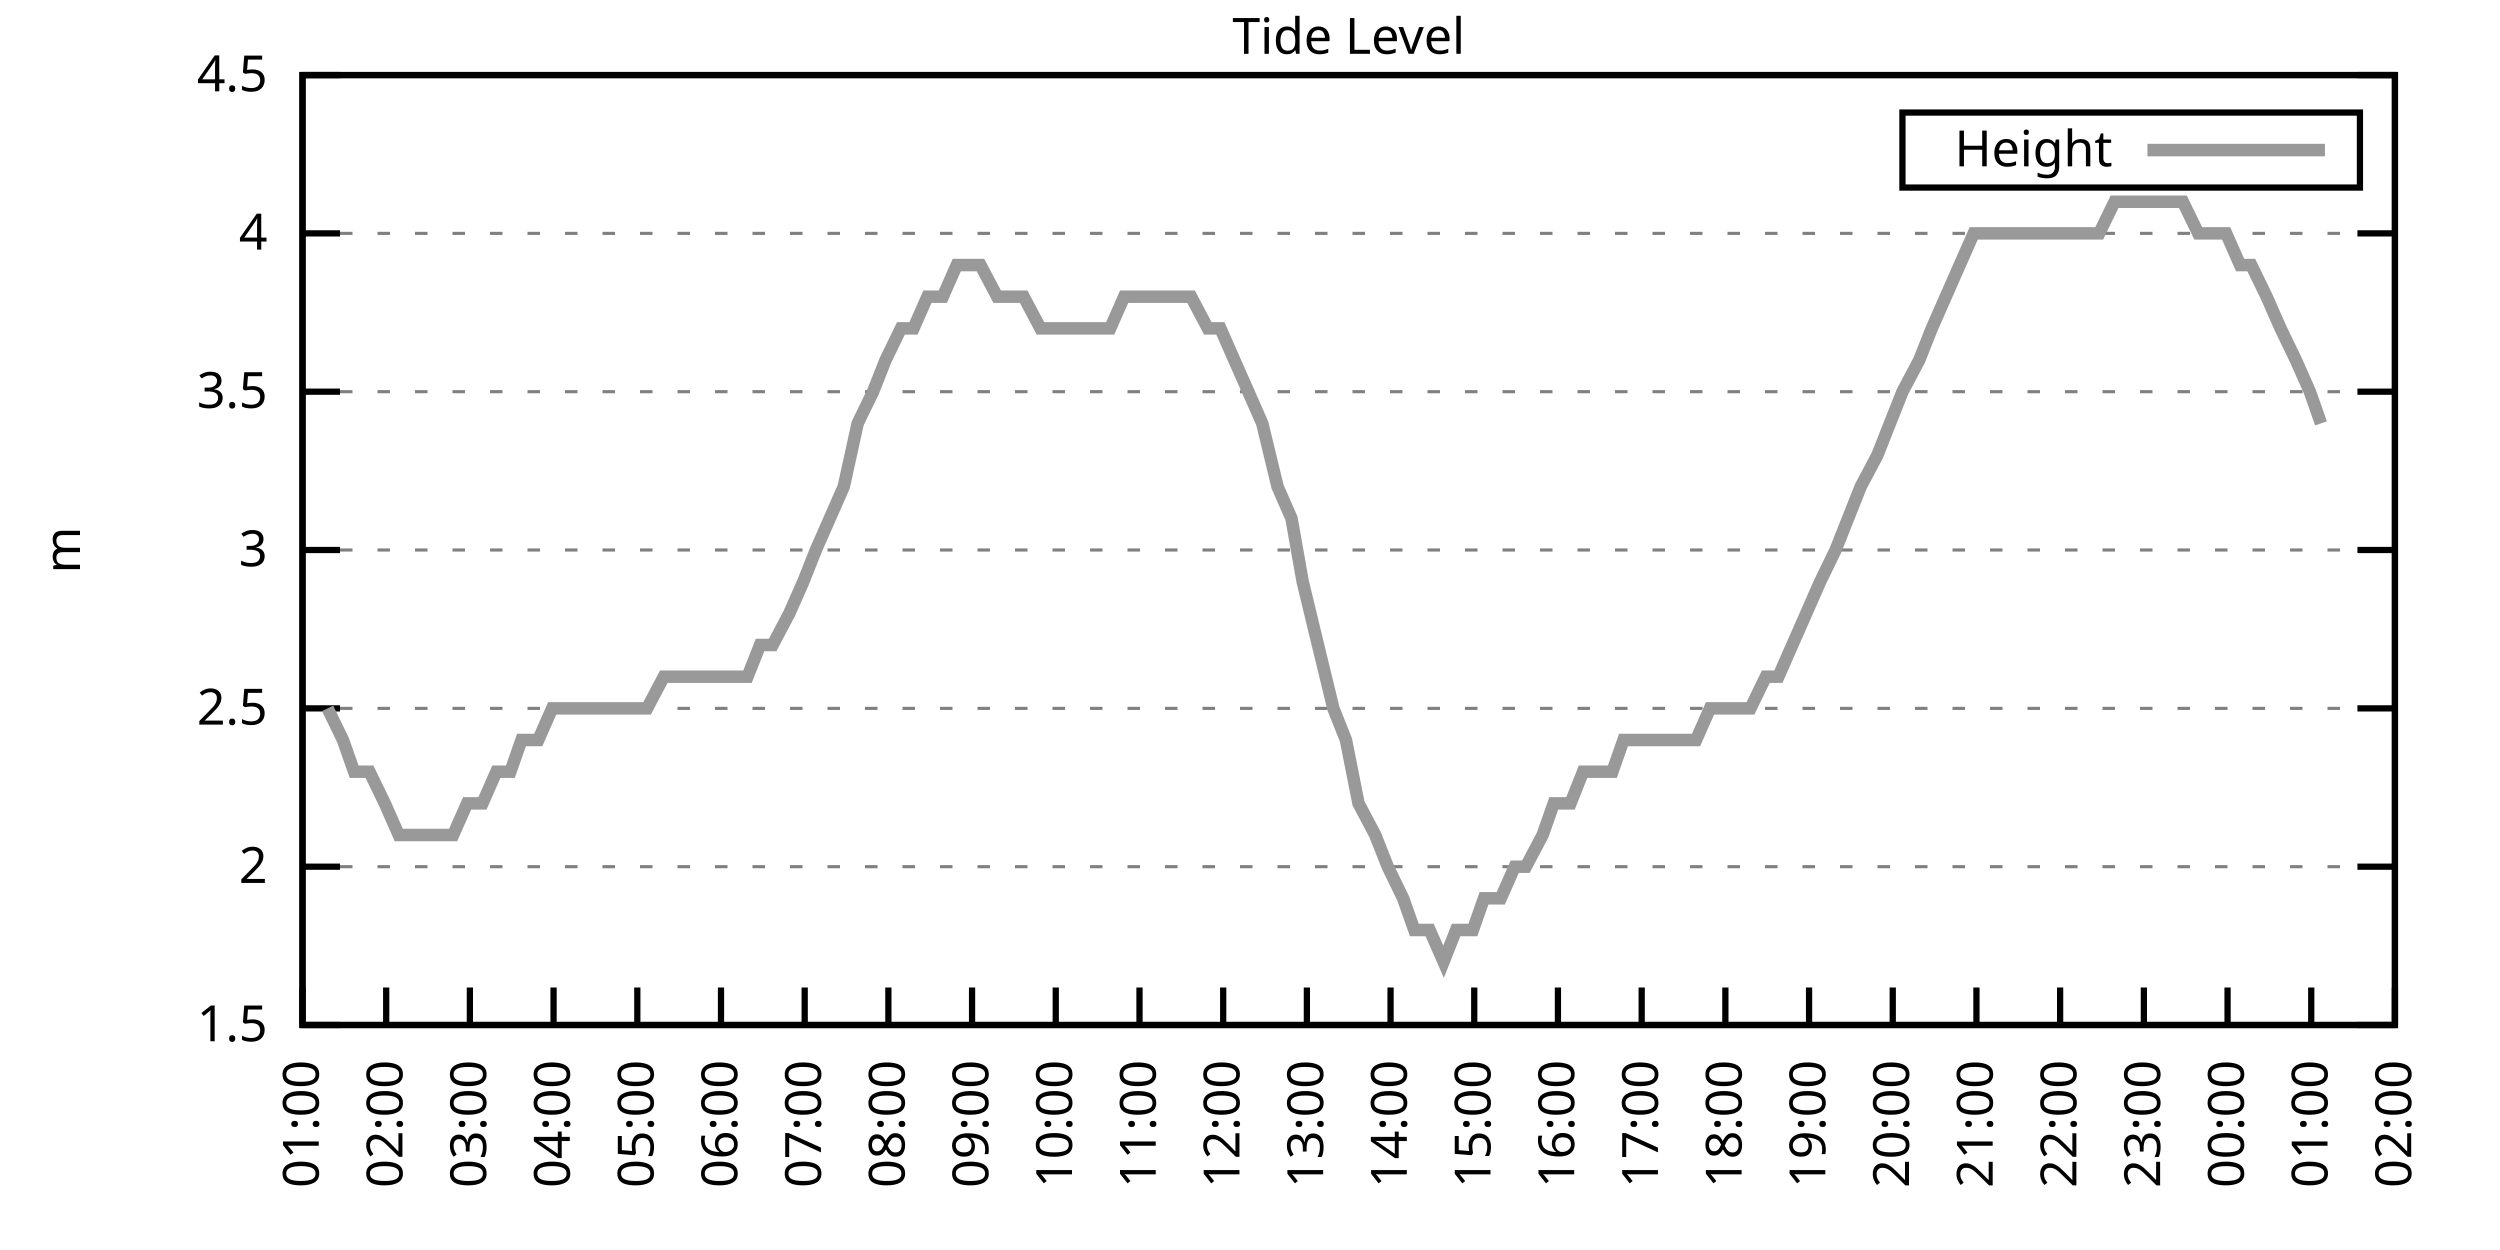
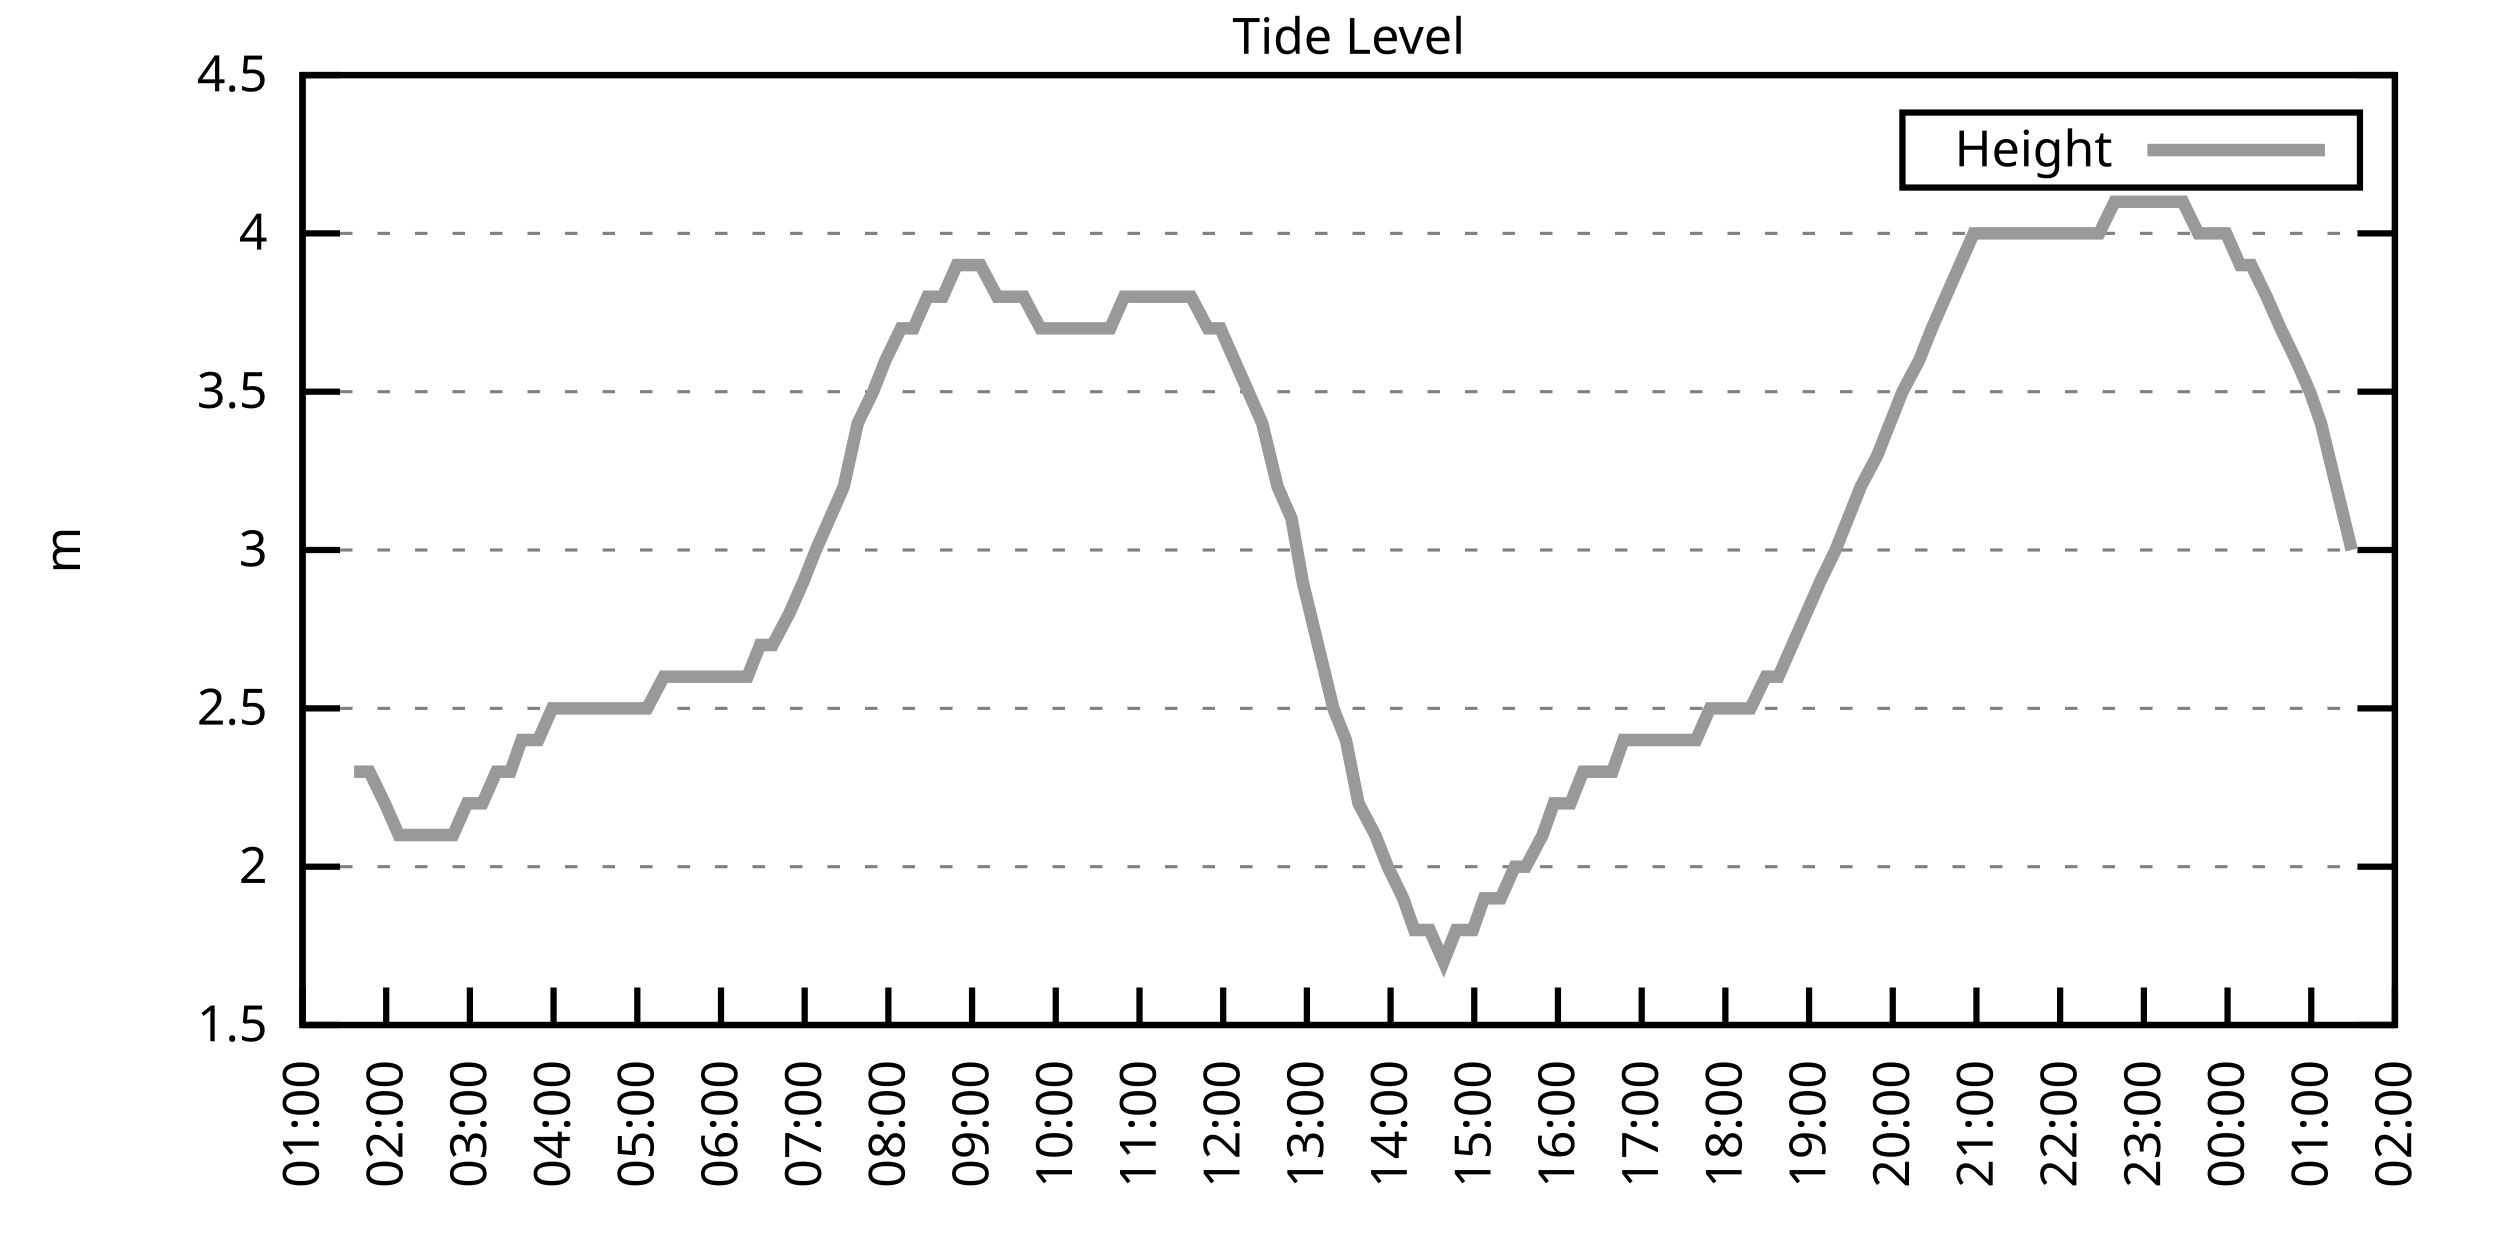
<svg xmlns="http://www.w3.org/2000/svg" xmlns:xlink="http://www.w3.org/1999/xlink" width="400" height="200" viewBox="0 0 400 200">
  <g id="gnuplot_canvas">
    <rect x="0" y="0" width="400" height="200" fill="none" />
    <defs>
      <circle id="gpDot" r="0.5" stroke-width="0.5" stroke="currentColor" />
      <path id="gpPt0" stroke-width="0.333" stroke="currentColor" d="M-1,0 h2 M0,-1 v2" />
      <path id="gpPt1" stroke-width="0.333" stroke="currentColor" d="M-1,-1 L1,1 M1,-1 L-1,1" />
      <path id="gpPt2" stroke-width="0.333" stroke="currentColor" d="M-1,0 L1,0 M0,-1 L0,1 M-1,-1 L1,1 M-1,1 L1,-1" />
      <rect id="gpPt3" stroke-width="0.333" stroke="currentColor" x="-1" y="-1" width="2" height="2" />
      <rect id="gpPt4" stroke-width="0.333" stroke="currentColor" fill="currentColor" x="-1" y="-1" width="2" height="2" />
      <circle id="gpPt5" stroke-width="0.333" stroke="currentColor" cx="0" cy="0" r="1" />
      <use xlink:href="#gpPt5" id="gpPt6" fill="currentColor" stroke="none" />
      <path id="gpPt7" stroke-width="0.333" stroke="currentColor" d="M0,-1.33 L-1.33,0.67 L1.33,0.67 z" />
      <use xlink:href="#gpPt7" id="gpPt8" fill="currentColor" stroke="none" />
      <use xlink:href="#gpPt7" id="gpPt9" stroke="currentColor" transform="rotate(180)" />
      <use xlink:href="#gpPt9" id="gpPt10" fill="currentColor" stroke="none" />
      <use xlink:href="#gpPt3" id="gpPt11" stroke="currentColor" transform="rotate(45)" />
      <use xlink:href="#gpPt11" id="gpPt12" fill="currentColor" stroke="none" />
      <path id="gpPt13" stroke-width="0.333" stroke="currentColor" d="M0,1.330 L1.265,0.411 L0.782,-1.067 L-0.782,-1.076 L-1.265,0.411 z" />
      <use xlink:href="#gpPt13" id="gpPt14" fill="currentColor" stroke="none" />
      <filter id="textbox" filterUnits="objectBoundingBox" x="0" y="0" height="1" width="1">
        <feFlood flood-color="white" flood-opacity="1" result="bgnd" />
        <feComposite in="SourceGraphic" in2="bgnd" operator="atop" />
      </filter>
      <filter id="greybox" filterUnits="objectBoundingBox" x="0" y="0" height="1" width="1">
        <feFlood flood-color="lightgrey" flood-opacity="1" result="grey" />
        <feComposite in="SourceGraphic" in2="grey" operator="atop" />
      </filter>
    </defs>
    <g fill="none" color="white" stroke="currentColor" stroke-width="1.00" stroke-linecap="butt" stroke-linejoin="miter">
</g>
    <g fill="none" color="black" stroke="currentColor" stroke-width="1.00" stroke-linecap="butt" stroke-linejoin="miter">
      <g stroke="none" shape-rendering="crispEdges">
        <polygon fill="rgb(255, 255, 255)" points="48.40,164.00 383.18,164.00 383.18,12.02 48.40,12.02 " />
      </g>
    </g>
    <g fill="none" color="black" stroke="currentColor" stroke-width="1.00" stroke-linecap="butt" stroke-linejoin="miter">
</g>
    <g fill="none" color="black" stroke="black" stroke-width="0.50" stroke-linecap="butt" stroke-linejoin="miter">
</g>
    <g fill="none" color="gray" stroke="currentColor" stroke-width="0.50" stroke-linecap="butt" stroke-linejoin="miter">
      <path stroke="gray" stroke-dasharray="2,4" class="gridline" d="M48.40,164.00 L383.19,164.00  " />
    </g>
    <g fill="none" color="gray" stroke="gray" stroke-width="1.00" stroke-linecap="butt" stroke-linejoin="miter">
</g>
    <g fill="none" color="black" stroke="currentColor" stroke-width="1.00" stroke-linecap="butt" stroke-linejoin="miter">
      <path stroke="black" d="M48.40,164.00 L54.40,164.00 M383.19,164.00 L377.19,164.00  " />
      <g transform="translate(42.80,166.60)" stroke="none" fill="black" font-family="Sans" font-size="8.00" text-anchor="end">
        <text>
          <tspan font-family="Sans"> 1.5</tspan>
        </text>
      </g>
    </g>
    <g fill="none" color="black" stroke="currentColor" stroke-width="1.00" stroke-linecap="butt" stroke-linejoin="miter">
</g>
    <g fill="none" color="black" stroke="black" stroke-width="0.50" stroke-linecap="butt" stroke-linejoin="miter">
</g>
    <g fill="none" color="gray" stroke="currentColor" stroke-width="0.50" stroke-linecap="butt" stroke-linejoin="miter">
      <path stroke="gray" stroke-dasharray="2,4" class="gridline" d="M48.40,138.67 L383.19,138.67  " />
    </g>
    <g fill="none" color="gray" stroke="gray" stroke-width="1.00" stroke-linecap="butt" stroke-linejoin="miter">
</g>
    <g fill="none" color="black" stroke="currentColor" stroke-width="1.00" stroke-linecap="butt" stroke-linejoin="miter">
      <path stroke="black" d="M48.40,138.67 L54.40,138.67 M383.19,138.67 L377.19,138.67  " />
      <g transform="translate(42.80,141.27)" stroke="none" fill="black" font-family="Sans" font-size="8.00" text-anchor="end">
        <text>
          <tspan font-family="Sans"> 2</tspan>
        </text>
      </g>
    </g>
    <g fill="none" color="black" stroke="currentColor" stroke-width="1.00" stroke-linecap="butt" stroke-linejoin="miter">
</g>
    <g fill="none" color="black" stroke="black" stroke-width="0.50" stroke-linecap="butt" stroke-linejoin="miter">
</g>
    <g fill="none" color="gray" stroke="currentColor" stroke-width="0.50" stroke-linecap="butt" stroke-linejoin="miter">
      <path stroke="gray" stroke-dasharray="2,4" class="gridline" d="M48.40,113.34 L383.19,113.34  " />
    </g>
    <g fill="none" color="gray" stroke="gray" stroke-width="1.00" stroke-linecap="butt" stroke-linejoin="miter">
</g>
    <g fill="none" color="black" stroke="currentColor" stroke-width="1.00" stroke-linecap="butt" stroke-linejoin="miter">
      <path stroke="black" d="M48.40,113.34 L54.40,113.34 M383.19,113.34 L377.19,113.34  " />
      <g transform="translate(42.80,115.94)" stroke="none" fill="black" font-family="Sans" font-size="8.00" text-anchor="end">
        <text>
          <tspan font-family="Sans"> 2.5</tspan>
        </text>
      </g>
    </g>
    <g fill="none" color="black" stroke="currentColor" stroke-width="1.00" stroke-linecap="butt" stroke-linejoin="miter">
</g>
    <g fill="none" color="black" stroke="black" stroke-width="0.50" stroke-linecap="butt" stroke-linejoin="miter">
</g>
    <g fill="none" color="gray" stroke="currentColor" stroke-width="0.50" stroke-linecap="butt" stroke-linejoin="miter">
      <path stroke="gray" stroke-dasharray="2,4" class="gridline" d="M48.40,88.00 L383.19,88.00  " />
    </g>
    <g fill="none" color="gray" stroke="gray" stroke-width="1.00" stroke-linecap="butt" stroke-linejoin="miter">
</g>
    <g fill="none" color="black" stroke="currentColor" stroke-width="1.00" stroke-linecap="butt" stroke-linejoin="miter">
      <path stroke="black" d="M48.40,88.00 L54.40,88.00 M383.19,88.00 L377.19,88.00  " />
      <g transform="translate(42.80,90.60)" stroke="none" fill="black" font-family="Sans" font-size="8.00" text-anchor="end">
        <text>
          <tspan font-family="Sans"> 3</tspan>
        </text>
      </g>
    </g>
    <g fill="none" color="black" stroke="currentColor" stroke-width="1.00" stroke-linecap="butt" stroke-linejoin="miter">
</g>
    <g fill="none" color="black" stroke="black" stroke-width="0.50" stroke-linecap="butt" stroke-linejoin="miter">
</g>
    <g fill="none" color="gray" stroke="currentColor" stroke-width="0.50" stroke-linecap="butt" stroke-linejoin="miter">
      <path stroke="gray" stroke-dasharray="2,4" class="gridline" d="M48.40,62.67 L383.19,62.67  " />
    </g>
    <g fill="none" color="gray" stroke="gray" stroke-width="1.00" stroke-linecap="butt" stroke-linejoin="miter">
</g>
    <g fill="none" color="black" stroke="currentColor" stroke-width="1.00" stroke-linecap="butt" stroke-linejoin="miter">
      <path stroke="black" d="M48.40,62.67 L54.40,62.67 M383.19,62.67 L377.19,62.67  " />
      <g transform="translate(42.80,65.27)" stroke="none" fill="black" font-family="Sans" font-size="8.00" text-anchor="end">
        <text>
          <tspan font-family="Sans"> 3.5</tspan>
        </text>
      </g>
    </g>
    <g fill="none" color="black" stroke="currentColor" stroke-width="1.00" stroke-linecap="butt" stroke-linejoin="miter">
</g>
    <g fill="none" color="black" stroke="black" stroke-width="0.50" stroke-linecap="butt" stroke-linejoin="miter">
</g>
    <g fill="none" color="gray" stroke="currentColor" stroke-width="0.50" stroke-linecap="butt" stroke-linejoin="miter">
      <path stroke="gray" stroke-dasharray="2,4" class="gridline" d="M48.40,37.34 L383.19,37.34  " />
    </g>
    <g fill="none" color="gray" stroke="gray" stroke-width="1.00" stroke-linecap="butt" stroke-linejoin="miter">
</g>
    <g fill="none" color="black" stroke="currentColor" stroke-width="1.00" stroke-linecap="butt" stroke-linejoin="miter">
      <path stroke="black" d="M48.40,37.34 L54.40,37.34 M383.19,37.34 L377.19,37.34  " />
      <g transform="translate(42.80,39.94)" stroke="none" fill="black" font-family="Sans" font-size="8.00" text-anchor="end">
        <text>
          <tspan font-family="Sans"> 4</tspan>
        </text>
      </g>
    </g>
    <g fill="none" color="black" stroke="currentColor" stroke-width="1.00" stroke-linecap="butt" stroke-linejoin="miter">
</g>
    <g fill="none" color="black" stroke="black" stroke-width="0.50" stroke-linecap="butt" stroke-linejoin="miter">
</g>
    <g fill="none" color="gray" stroke="currentColor" stroke-width="0.50" stroke-linecap="butt" stroke-linejoin="miter">
      <path stroke="gray" stroke-dasharray="2,4" class="gridline" d="M48.40,12.01 L383.19,12.01  " />
    </g>
    <g fill="none" color="gray" stroke="gray" stroke-width="1.00" stroke-linecap="butt" stroke-linejoin="miter">
</g>
    <g fill="none" color="black" stroke="currentColor" stroke-width="1.00" stroke-linecap="butt" stroke-linejoin="miter">
      <path stroke="black" d="M48.40,12.01 L54.40,12.01 M383.19,12.01 L377.19,12.01  " />
      <g transform="translate(42.80,14.61)" stroke="none" fill="black" font-family="Sans" font-size="8.00" text-anchor="end">
        <text>
          <tspan font-family="Sans"> 4.5</tspan>
        </text>
      </g>
    </g>
    <g fill="none" color="black" stroke="currentColor" stroke-width="1.00" stroke-linecap="butt" stroke-linejoin="miter">
      <path stroke="black" d="M48.40,164.00 L48.40,158.00  " />
      <g transform="translate(51.00,169.60) rotate(270.00)" stroke="none" fill="black" font-family="Sans" font-size="8.00" text-anchor="end">
        <text>
          <tspan font-family="Sans">01:00</tspan>
        </text>
      </g>
    </g>
    <g fill="none" color="black" stroke="currentColor" stroke-width="1.00" stroke-linecap="butt" stroke-linejoin="miter">
      <path stroke="black" d="M61.79,164.00 L61.79,158.00  " />
      <g transform="translate(64.39,169.60) rotate(270.00)" stroke="none" fill="black" font-family="Sans" font-size="8.00" text-anchor="end">
        <text>
          <tspan font-family="Sans">02:00</tspan>
        </text>
      </g>
    </g>
    <g fill="none" color="black" stroke="currentColor" stroke-width="1.00" stroke-linecap="butt" stroke-linejoin="miter">
      <path stroke="black" d="M75.18,164.00 L75.18,158.00  " />
      <g transform="translate(77.78,169.60) rotate(270.00)" stroke="none" fill="black" font-family="Sans" font-size="8.00" text-anchor="end">
        <text>
          <tspan font-family="Sans">03:00</tspan>
        </text>
      </g>
    </g>
    <g fill="none" color="black" stroke="currentColor" stroke-width="1.00" stroke-linecap="butt" stroke-linejoin="miter">
      <path stroke="black" d="M88.57,164.00 L88.57,158.00  " />
      <g transform="translate(91.17,169.60) rotate(270.00)" stroke="none" fill="black" font-family="Sans" font-size="8.00" text-anchor="end">
        <text>
          <tspan font-family="Sans">04:00</tspan>
        </text>
      </g>
    </g>
    <g fill="none" color="black" stroke="currentColor" stroke-width="1.00" stroke-linecap="butt" stroke-linejoin="miter">
      <path stroke="black" d="M101.97,164.00 L101.97,158.00  " />
      <g transform="translate(104.57,169.60) rotate(270.00)" stroke="none" fill="black" font-family="Sans" font-size="8.00" text-anchor="end">
        <text>
          <tspan font-family="Sans">05:00</tspan>
        </text>
      </g>
    </g>
    <g fill="none" color="black" stroke="currentColor" stroke-width="1.00" stroke-linecap="butt" stroke-linejoin="miter">
      <path stroke="black" d="M115.36,164.00 L115.36,158.00  " />
      <g transform="translate(117.96,169.60) rotate(270.00)" stroke="none" fill="black" font-family="Sans" font-size="8.00" text-anchor="end">
        <text>
          <tspan font-family="Sans">06:00</tspan>
        </text>
      </g>
    </g>
    <g fill="none" color="black" stroke="currentColor" stroke-width="1.00" stroke-linecap="butt" stroke-linejoin="miter">
      <path stroke="black" d="M128.75,164.00 L128.75,158.00  " />
      <g transform="translate(131.35,169.60) rotate(270.00)" stroke="none" fill="black" font-family="Sans" font-size="8.00" text-anchor="end">
        <text>
          <tspan font-family="Sans">07:00</tspan>
        </text>
      </g>
    </g>
    <g fill="none" color="black" stroke="currentColor" stroke-width="1.00" stroke-linecap="butt" stroke-linejoin="miter">
      <path stroke="black" d="M142.14,164.00 L142.14,158.00  " />
      <g transform="translate(144.74,169.60) rotate(270.00)" stroke="none" fill="black" font-family="Sans" font-size="8.00" text-anchor="end">
        <text>
          <tspan font-family="Sans">08:00</tspan>
        </text>
      </g>
    </g>
    <g fill="none" color="black" stroke="currentColor" stroke-width="1.00" stroke-linecap="butt" stroke-linejoin="miter">
      <path stroke="black" d="M155.53,164.00 L155.53,158.00  " />
      <g transform="translate(158.13,169.60) rotate(270.00)" stroke="none" fill="black" font-family="Sans" font-size="8.00" text-anchor="end">
        <text>
          <tspan font-family="Sans">09:00</tspan>
        </text>
      </g>
    </g>
    <g fill="none" color="black" stroke="currentColor" stroke-width="1.00" stroke-linecap="butt" stroke-linejoin="miter">
      <path stroke="black" d="M168.92,164.00 L168.92,158.00  " />
      <g transform="translate(171.52,169.60) rotate(270.00)" stroke="none" fill="black" font-family="Sans" font-size="8.00" text-anchor="end">
        <text>
          <tspan font-family="Sans">10:00</tspan>
        </text>
      </g>
    </g>
    <g fill="none" color="black" stroke="currentColor" stroke-width="1.00" stroke-linecap="butt" stroke-linejoin="miter">
      <path stroke="black" d="M182.32,164.00 L182.32,158.00  " />
      <g transform="translate(184.92,169.60) rotate(270.00)" stroke="none" fill="black" font-family="Sans" font-size="8.00" text-anchor="end">
        <text>
          <tspan font-family="Sans">11:00</tspan>
        </text>
      </g>
    </g>
    <g fill="none" color="black" stroke="currentColor" stroke-width="1.00" stroke-linecap="butt" stroke-linejoin="miter">
      <path stroke="black" d="M195.71,164.00 L195.71,158.00  " />
      <g transform="translate(198.31,169.60) rotate(270.00)" stroke="none" fill="black" font-family="Sans" font-size="8.00" text-anchor="end">
        <text>
          <tspan font-family="Sans">12:00</tspan>
        </text>
      </g>
    </g>
    <g fill="none" color="black" stroke="currentColor" stroke-width="1.00" stroke-linecap="butt" stroke-linejoin="miter">
      <path stroke="black" d="M209.10,164.00 L209.10,158.00  " />
      <g transform="translate(211.70,169.60) rotate(270.00)" stroke="none" fill="black" font-family="Sans" font-size="8.00" text-anchor="end">
        <text>
          <tspan font-family="Sans">13:00</tspan>
        </text>
      </g>
    </g>
    <g fill="none" color="black" stroke="currentColor" stroke-width="1.00" stroke-linecap="butt" stroke-linejoin="miter">
      <path stroke="black" d="M222.49,164.00 L222.49,158.00  " />
      <g transform="translate(225.09,169.60) rotate(270.00)" stroke="none" fill="black" font-family="Sans" font-size="8.00" text-anchor="end">
        <text>
          <tspan font-family="Sans">14:00</tspan>
        </text>
      </g>
    </g>
    <g fill="none" color="black" stroke="currentColor" stroke-width="1.00" stroke-linecap="butt" stroke-linejoin="miter">
      <path stroke="black" d="M235.88,164.00 L235.88,158.00  " />
      <g transform="translate(238.48,169.60) rotate(270.00)" stroke="none" fill="black" font-family="Sans" font-size="8.00" text-anchor="end">
        <text>
          <tspan font-family="Sans">15:00</tspan>
        </text>
      </g>
    </g>
    <g fill="none" color="black" stroke="currentColor" stroke-width="1.00" stroke-linecap="butt" stroke-linejoin="miter">
      <path stroke="black" d="M249.27,164.00 L249.27,158.00  " />
      <g transform="translate(251.87,169.60) rotate(270.00)" stroke="none" fill="black" font-family="Sans" font-size="8.00" text-anchor="end">
        <text>
          <tspan font-family="Sans">16:00</tspan>
        </text>
      </g>
    </g>
    <g fill="none" color="black" stroke="currentColor" stroke-width="1.00" stroke-linecap="butt" stroke-linejoin="miter">
      <path stroke="black" d="M262.67,164.00 L262.67,158.00  " />
      <g transform="translate(265.27,169.60) rotate(270.00)" stroke="none" fill="black" font-family="Sans" font-size="8.00" text-anchor="end">
        <text>
          <tspan font-family="Sans">17:00</tspan>
        </text>
      </g>
    </g>
    <g fill="none" color="black" stroke="currentColor" stroke-width="1.00" stroke-linecap="butt" stroke-linejoin="miter">
      <path stroke="black" d="M276.06,164.00 L276.06,158.00  " />
      <g transform="translate(278.66,169.60) rotate(270.00)" stroke="none" fill="black" font-family="Sans" font-size="8.00" text-anchor="end">
        <text>
          <tspan font-family="Sans">18:00</tspan>
        </text>
      </g>
    </g>
    <g fill="none" color="black" stroke="currentColor" stroke-width="1.00" stroke-linecap="butt" stroke-linejoin="miter">
      <path stroke="black" d="M289.45,164.00 L289.45,158.00  " />
      <g transform="translate(292.05,169.60) rotate(270.00)" stroke="none" fill="black" font-family="Sans" font-size="8.00" text-anchor="end">
        <text>
          <tspan font-family="Sans">19:00</tspan>
        </text>
      </g>
    </g>
    <g fill="none" color="black" stroke="currentColor" stroke-width="1.00" stroke-linecap="butt" stroke-linejoin="miter">
      <path stroke="black" d="M302.84,164.00 L302.84,158.00  " />
      <g transform="translate(305.44,169.60) rotate(270.00)" stroke="none" fill="black" font-family="Sans" font-size="8.00" text-anchor="end">
        <text>
          <tspan font-family="Sans">20:00</tspan>
        </text>
      </g>
    </g>
    <g fill="none" color="black" stroke="currentColor" stroke-width="1.00" stroke-linecap="butt" stroke-linejoin="miter">
      <path stroke="black" d="M316.23,164.00 L316.23,158.00  " />
      <g transform="translate(318.83,169.60) rotate(270.00)" stroke="none" fill="black" font-family="Sans" font-size="8.00" text-anchor="end">
        <text>
          <tspan font-family="Sans">21:00</tspan>
        </text>
      </g>
    </g>
    <g fill="none" color="black" stroke="currentColor" stroke-width="1.00" stroke-linecap="butt" stroke-linejoin="miter">
      <path stroke="black" d="M329.62,164.00 L329.62,158.00  " />
      <g transform="translate(332.22,169.60) rotate(270.00)" stroke="none" fill="black" font-family="Sans" font-size="8.00" text-anchor="end">
        <text>
          <tspan font-family="Sans">22:00</tspan>
        </text>
      </g>
    </g>
    <g fill="none" color="black" stroke="currentColor" stroke-width="1.00" stroke-linecap="butt" stroke-linejoin="miter">
      <path stroke="black" d="M343.02,164.00 L343.02,158.00  " />
      <g transform="translate(345.62,169.60) rotate(270.00)" stroke="none" fill="black" font-family="Sans" font-size="8.00" text-anchor="end">
        <text>
          <tspan font-family="Sans">23:00</tspan>
        </text>
      </g>
    </g>
    <g fill="none" color="black" stroke="currentColor" stroke-width="1.00" stroke-linecap="butt" stroke-linejoin="miter">
      <path stroke="black" d="M356.41,164.00 L356.41,158.00  " />
      <g transform="translate(359.01,169.60) rotate(270.00)" stroke="none" fill="black" font-family="Sans" font-size="8.00" text-anchor="end">
        <text>
          <tspan font-family="Sans">00:00</tspan>
        </text>
      </g>
    </g>
    <g fill="none" color="black" stroke="currentColor" stroke-width="1.00" stroke-linecap="butt" stroke-linejoin="miter">
      <path stroke="black" d="M369.80,164.00 L369.80,158.00  " />
      <g transform="translate(372.40,169.60) rotate(270.00)" stroke="none" fill="black" font-family="Sans" font-size="8.00" text-anchor="end">
        <text>
          <tspan font-family="Sans">01:00</tspan>
        </text>
      </g>
    </g>
    <g fill="none" color="black" stroke="currentColor" stroke-width="1.00" stroke-linecap="butt" stroke-linejoin="miter">
      <path stroke="black" d="M383.19,164.00 L383.19,158.00  " />
      <g transform="translate(385.79,169.60) rotate(270.00)" stroke="none" fill="black" font-family="Sans" font-size="8.00" text-anchor="end">
        <text>
          <tspan font-family="Sans">02:00</tspan>
        </text>
      </g>
    </g>
    <g fill="none" color="black" stroke="currentColor" stroke-width="1.00" stroke-linecap="butt" stroke-linejoin="miter">
</g>
    <g fill="none" color="black" stroke="currentColor" stroke-width="1.00" stroke-linecap="butt" stroke-linejoin="miter">
      <path stroke="black" d="M48.40,12.01 L48.40,164.00 L383.19,164.00 L383.19,12.01 L48.40,12.01 Z  " />
    </g>
    <g fill="none" color="black" stroke="currentColor" stroke-width="1.00" stroke-linecap="butt" stroke-linejoin="miter">
</g>
    <g fill="none" color="black" stroke="currentColor" stroke-width="1.00" stroke-linecap="butt" stroke-linejoin="miter">
      <path stroke="black" d="M304.39,30.01 L304.39,18.01 L377.59,18.01 L377.59,30.01 L304.39,30.01 Z  " />
    </g>
    <g id="Tide_level_plot_1">
      <g fill="none" color="white" stroke="black" stroke-width="2.00" stroke-linecap="butt" stroke-linejoin="miter">
</g>
      <g fill="none" color="black" stroke="currentColor" stroke-width="2.00" stroke-linecap="butt" stroke-linejoin="miter">
        <g transform="translate(337.99,26.61)" stroke="none" fill="black" font-family="Sans" font-size="8.00" text-anchor="end">
          <text>
            <tspan font-family="Sans">Height</tspan>
          </text>
        </g>
      </g>
      <g fill="none" color="black" stroke="currentColor" stroke-width="2.00" stroke-linecap="butt" stroke-linejoin="miter">
-         <path stroke="rgb(153, 153, 153)" d="M343.59,24.01 L371.99,24.01 M52.42,113.34 L54.87,118.40 L56.66,123.47 L59.11,123.47 L61.57,128.54 L63.80,133.60   L65.59,133.60 L67.82,133.60 L70.27,133.60 L72.50,133.60 L74.74,128.54 L77.19,128.54 L79.42,123.47 L81.66,123.47   L83.44,118.40 L86.12,118.40 L88.35,113.34 L89.69,113.34 L92.37,113.34 L94.82,113.34 L97.28,113.34 L99.29,113.34   L101.52,113.34 L103.53,113.34 L106.21,108.27 L108.44,108.27 L110.67,108.27 L112.90,108.27 L115.13,108.27 L116.70,108.27   L119.60,108.27 L121.61,103.20 L123.62,103.20 L126.29,98.14 L128.53,93.07 L130.54,88.00 L132.77,82.94 L135.00,77.87   L137.23,67.74 L139.69,62.67 L141.69,57.61 L144.15,52.54 L146.16,52.54 L148.39,47.47 L150.85,47.47 L153.08,42.41   L155.31,42.41 L156.87,42.41 L159.55,47.47 L161.56,47.47 L163.79,47.47 L166.47,52.54 L168.25,52.54 L170.49,52.54   L173.17,52.54 L175.40,52.54 L177.63,52.54 L179.86,47.47 L182.09,47.47 L184.32,47.47 L186.33,47.47 L188.57,47.47   L190.57,47.47 L193.25,52.54 L195.26,52.54 L197.49,57.61 L199.73,62.67 L201.96,67.74 L204.41,77.87 L206.64,82.94   L208.43,93.07 L210.88,103.20 L213.34,113.34 L215.35,118.40 L217.36,128.54 L220.04,133.60 L222.04,138.67 L224.50,143.73   L226.29,148.80 L228.74,148.80 L230.97,153.87 L232.98,148.80 L235.66,148.80 L237.44,143.73 L240.12,143.73 L242.36,138.67   L244.14,138.67 L246.82,133.60 L248.60,128.54 L251.28,128.54 L253.29,123.47 L255.30,123.47 L257.98,123.47 L259.76,118.40   L262.00,118.40 L264.67,118.40 L266.46,118.40 L268.69,118.40 L271.37,118.40 L273.60,113.34 L275.39,113.34 L278.07,113.34   L280.07,113.34 L282.53,108.27 L284.54,108.27 L286.77,103.20 L289.00,98.14 L291.23,93.07 L293.69,88.00 L295.70,82.94   L297.71,77.87 L300.39,72.81 L302.39,67.74 L304.40,62.67 L307.08,57.61 L309.09,52.54 L311.32,47.47 L313.55,42.41   L315.79,37.34 L317.79,37.34 L320.03,37.34 L322.70,37.34 L324.94,37.34 L327.17,37.34 L329.18,37.34 L331.41,37.34   L333.86,37.34 L335.87,37.34 L338.33,32.28 L340.56,32.28 L342.57,32.28 L345.02,32.28 L347.26,32.28 L349.26,32.28   L351.72,37.34 L353.73,37.34 L356.18,37.34 L358.42,42.41 L360.20,42.41 L362.66,47.47 L364.89,52.54 L367.34,57.61   L369.58,62.67 L371.36,67.74  " />
+         <path stroke="rgb(153, 153, 153)" d="M343.59,24.01 L371.99,24.01 M56.66,123.47 L59.11,123.47 L61.57,128.54 L63.80,133.60 L65.59,133.60 L67.82,133.60   L70.27,133.60 L72.50,133.60 L74.74,128.54 L77.19,128.54 L79.42,123.47 L81.66,123.47 L83.44,118.40 L86.12,118.40   L88.35,113.34 L89.69,113.34 L92.37,113.34 L94.82,113.34 L97.28,113.34 L99.29,113.34 L101.52,113.34 L103.53,113.34   L106.21,108.27 L108.44,108.27 L110.67,108.27 L112.90,108.27 L115.13,108.27 L116.70,108.27 L119.60,108.27 L121.61,103.20   L123.62,103.20 L126.29,98.14 L128.53,93.07 L130.54,88.00 L132.77,82.94 L135.00,77.87 L137.23,67.74 L139.69,62.67   L141.69,57.61 L144.15,52.54 L146.16,52.54 L148.39,47.47 L150.85,47.47 L153.08,42.41 L155.31,42.41 L156.87,42.41   L159.55,47.47 L161.56,47.47 L163.79,47.47 L166.47,52.54 L168.25,52.54 L170.49,52.54 L173.17,52.54 L175.40,52.54   L177.63,52.54 L179.86,47.47 L182.09,47.47 L184.32,47.47 L186.33,47.47 L188.57,47.47 L190.57,47.47 L193.25,52.54   L195.26,52.54 L197.49,57.61 L199.73,62.67 L201.96,67.74 L204.41,77.87 L206.64,82.94 L208.43,93.07 L210.88,103.20   L213.34,113.34 L215.35,118.40 L217.36,128.54 L220.04,133.60 L222.04,138.67 L224.50,143.73 L226.29,148.80 L228.74,148.80   L230.97,153.87 L232.98,148.80 L235.66,148.80 L237.44,143.73 L240.12,143.73 L242.36,138.67 L244.14,138.67 L246.82,133.60   L248.60,128.54 L251.28,128.54 L253.29,123.47 L255.30,123.47 L257.98,123.47 L259.76,118.40 L262.00,118.40 L264.67,118.40   L266.46,118.40 L268.69,118.40 L271.37,118.40 L273.60,113.34 L275.39,113.34 L278.07,113.34 L280.07,113.34 L282.53,108.27   L284.54,108.27 L286.77,103.20 L289.00,98.14 L291.23,93.07 L293.69,88.00 L295.70,82.94 L297.71,77.87 L300.39,72.81   L302.39,67.74 L304.40,62.67 L307.08,57.61 L309.09,52.54 L311.32,47.47 L313.55,42.41 L315.79,37.34 L317.79,37.34   L320.03,37.34 L322.70,37.34 L324.94,37.34 L327.17,37.34 L329.18,37.34 L331.41,37.34 L333.86,37.34 L335.87,37.34   L338.33,32.28 L340.56,32.28 L342.57,32.28 L345.02,32.28 L347.26,32.28 L349.26,32.28 L351.72,37.34 L353.73,37.34   L356.18,37.34 L358.42,42.41 L360.20,42.41 L362.66,47.47 L364.89,52.54 L367.34,57.61 L369.58,62.67 L371.36,67.74   L373.82,77.87 L376.27,88.00  " />
      </g>
    </g>
    <g fill="none" color="black" stroke="currentColor" stroke-width="2.00" stroke-linecap="butt" stroke-linejoin="miter">
</g>
    <g fill="none" color="black" stroke="black" stroke-width="1.00" stroke-linecap="butt" stroke-linejoin="miter">
</g>
    <g fill="none" color="black" stroke="currentColor" stroke-width="1.00" stroke-linecap="butt" stroke-linejoin="miter">
      <path stroke="black" d="M48.40,12.01 L48.40,164.00 L383.19,164.00 L383.19,12.01 L48.40,12.01 Z  " />
      <g transform="translate(12.80,88.01) rotate(270.00)" stroke="none" fill="black" font-family="Sans" font-size="8.00" text-anchor="middle">
        <text>
          <tspan font-family="Sans">m</tspan>
        </text>
      </g>
    </g>
    <g fill="none" color="black" stroke="currentColor" stroke-width="1.00" stroke-linecap="butt" stroke-linejoin="miter">
</g>
    <g fill="none" color="black" stroke="currentColor" stroke-width="1.00" stroke-linecap="butt" stroke-linejoin="miter">
      <g transform="translate(215.79,8.61)" stroke="none" fill="black" font-family="Sans" font-size="8.00" text-anchor="middle">
        <text>
          <tspan font-family="Sans">Tide Level</tspan>
        </text>
      </g>
    </g>
    <g fill="none" color="black" stroke="currentColor" stroke-width="1.00" stroke-linecap="butt" stroke-linejoin="miter">
</g>
  </g>
</svg>
